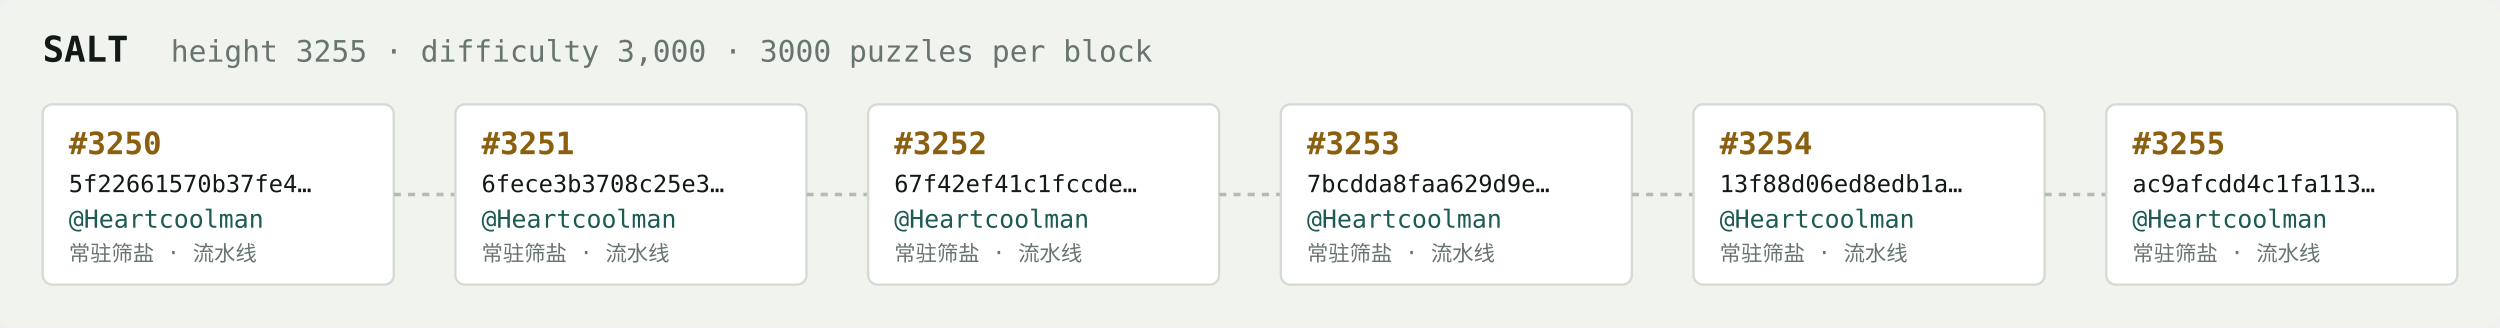
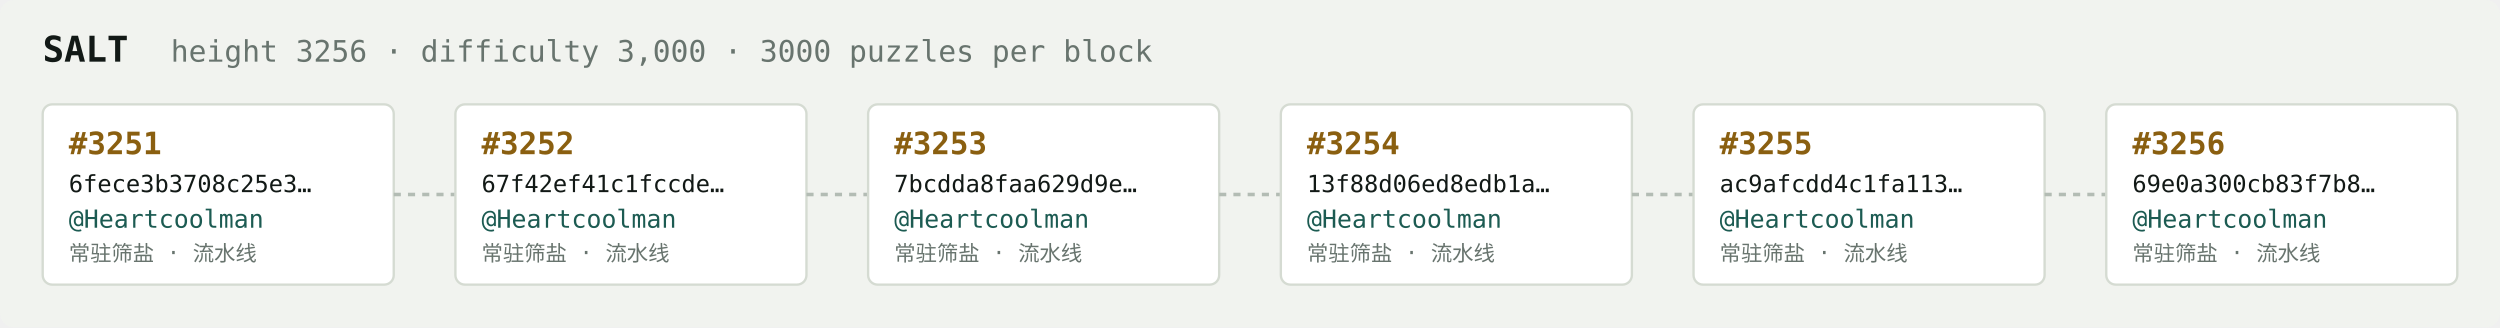
<svg xmlns="http://www.w3.org/2000/svg" width="1054" height="138" viewBox="0 0 1054 138" font-family="ui-monospace,SFMono-Regular,Menlo,monospace">
  <rect fill="#f1f3ef" width="1054" height="138" rx="6" />
  <text x="18" y="26" fill="#121916" font-size="15" font-weight="700">SALT</text>
-   <text x="72" y="26" fill="#68746e" font-size="12.5">height 3255 · difficulty 3,000 · 3000 puzzles per block</text>
+   <text x="72" y="26" fill="#68746e" font-size="12.5">height 3256 · difficulty 3,000 · 3000 puzzles per block</text>
  <rect x="18" y="44" width="148" height="76" rx="4" fill="#ffffff" stroke="#d5dbd2" stroke-width="1" />
-   <text x="29" y="65" fill="#8a5f10" font-size="13" font-weight="700">#3250</text>
-   <text x="29" y="81" fill="#121916" font-size="10">5f22661570b37fe4…</text>
+   <text x="29" y="65" fill="#8a5f10" font-size="13" font-weight="700">#3251</text>
+   <text x="29" y="81" fill="#121916" font-size="10">6fece3b3708c25e3…</text>
  <text x="29" y="96" fill="#1c5b52" font-size="10.5">@Heartcoolman</text>
  <text x="29" y="110" fill="#68746e" font-size="9">常驻筛盐 · 流水线</text>
  <line x1="166" y1="82.0" x2="192" y2="82.0" stroke="#b3bcb4" stroke-width="1.5" stroke-dasharray="3 3" />
  <rect x="192" y="44" width="148" height="76" rx="4" fill="#ffffff" stroke="#d5dbd2" stroke-width="1" />
-   <text x="203" y="65" fill="#8a5f10" font-size="13" font-weight="700">#3251</text>
-   <text x="203" y="81" fill="#121916" font-size="10">6fece3b3708c25e3…</text>
+   <text x="203" y="65" fill="#8a5f10" font-size="13" font-weight="700">#3252</text>
+   <text x="203" y="81" fill="#121916" font-size="10">67f42ef41c1fccde…</text>
  <text x="203" y="96" fill="#1c5b52" font-size="10.5">@Heartcoolman</text>
  <text x="203" y="110" fill="#68746e" font-size="9">常驻筛盐 · 流水线</text>
  <line x1="340" y1="82.0" x2="366" y2="82.0" stroke="#b3bcb4" stroke-width="1.5" stroke-dasharray="3 3" />
  <rect x="366" y="44" width="148" height="76" rx="4" fill="#ffffff" stroke="#d5dbd2" stroke-width="1" />
-   <text x="377" y="65" fill="#8a5f10" font-size="13" font-weight="700">#3252</text>
-   <text x="377" y="81" fill="#121916" font-size="10">67f42ef41c1fccde…</text>
+   <text x="377" y="65" fill="#8a5f10" font-size="13" font-weight="700">#3253</text>
+   <text x="377" y="81" fill="#121916" font-size="10">7bcdda8faa629d9e…</text>
  <text x="377" y="96" fill="#1c5b52" font-size="10.5">@Heartcoolman</text>
  <text x="377" y="110" fill="#68746e" font-size="9">常驻筛盐 · 流水线</text>
  <line x1="514" y1="82.0" x2="540" y2="82.0" stroke="#b3bcb4" stroke-width="1.5" stroke-dasharray="3 3" />
  <rect x="540" y="44" width="148" height="76" rx="4" fill="#ffffff" stroke="#d5dbd2" stroke-width="1" />
-   <text x="551" y="65" fill="#8a5f10" font-size="13" font-weight="700">#3253</text>
-   <text x="551" y="81" fill="#121916" font-size="10">7bcdda8faa629d9e…</text>
+   <text x="551" y="65" fill="#8a5f10" font-size="13" font-weight="700">#3254</text>
+   <text x="551" y="81" fill="#121916" font-size="10">13f88d06ed8edb1a…</text>
  <text x="551" y="96" fill="#1c5b52" font-size="10.5">@Heartcoolman</text>
  <text x="551" y="110" fill="#68746e" font-size="9">常驻筛盐 · 流水线</text>
  <line x1="688" y1="82.0" x2="714" y2="82.0" stroke="#b3bcb4" stroke-width="1.5" stroke-dasharray="3 3" />
  <rect x="714" y="44" width="148" height="76" rx="4" fill="#ffffff" stroke="#d5dbd2" stroke-width="1" />
-   <text x="725" y="65" fill="#8a5f10" font-size="13" font-weight="700">#3254</text>
-   <text x="725" y="81" fill="#121916" font-size="10">13f88d06ed8edb1a…</text>
+   <text x="725" y="65" fill="#8a5f10" font-size="13" font-weight="700">#3255</text>
+   <text x="725" y="81" fill="#121916" font-size="10">ac9afcdd4c1fa113…</text>
  <text x="725" y="96" fill="#1c5b52" font-size="10.5">@Heartcoolman</text>
  <text x="725" y="110" fill="#68746e" font-size="9">常驻筛盐 · 流水线</text>
  <line x1="862" y1="82.0" x2="888" y2="82.0" stroke="#b3bcb4" stroke-width="1.5" stroke-dasharray="3 3" />
  <rect x="888" y="44" width="148" height="76" rx="4" fill="#ffffff" stroke="#d5dbd2" stroke-width="1" />
-   <text x="899" y="65" fill="#8a5f10" font-size="13" font-weight="700">#3255</text>
-   <text x="899" y="81" fill="#121916" font-size="10">ac9afcdd4c1fa113…</text>
+   <text x="899" y="65" fill="#8a5f10" font-size="13" font-weight="700">#3256</text>
+   <text x="899" y="81" fill="#121916" font-size="10">69e0a300cb83f7b8…</text>
  <text x="899" y="96" fill="#1c5b52" font-size="10.5">@Heartcoolman</text>
  <text x="899" y="110" fill="#68746e" font-size="9">常驻筛盐 · 流水线</text>
</svg>
